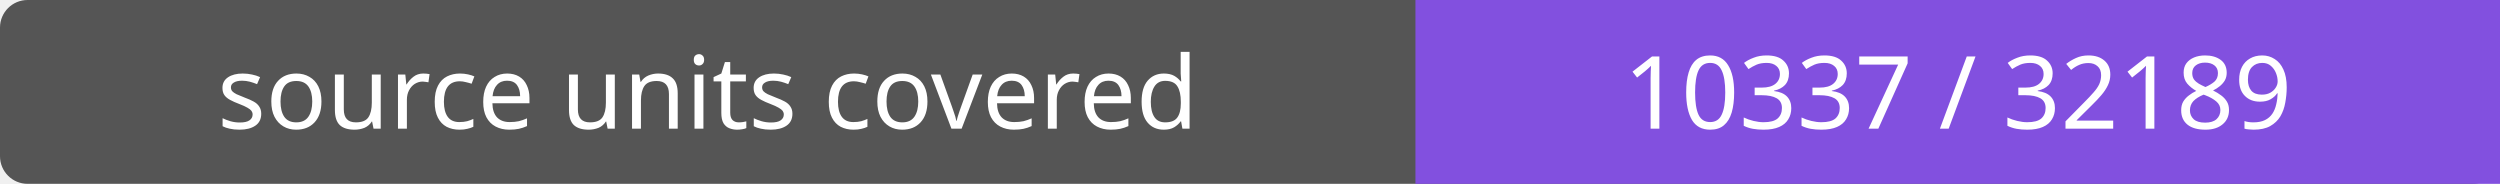
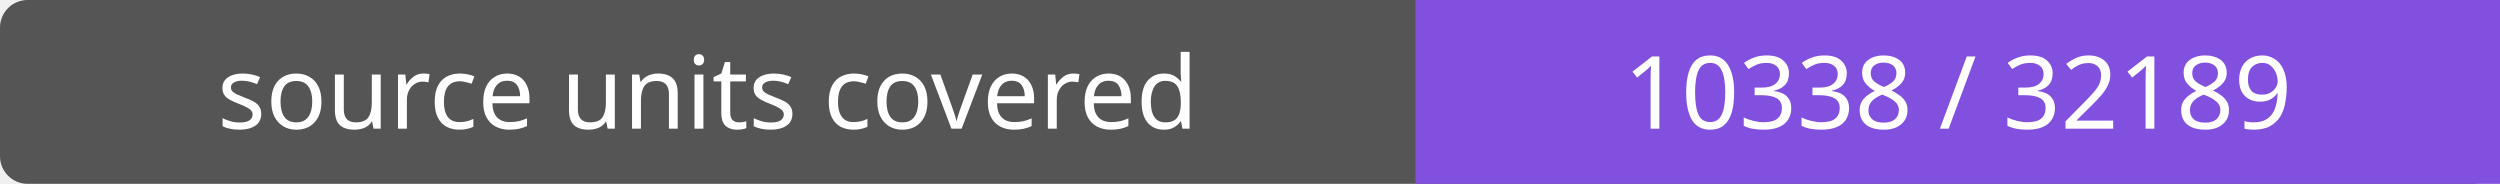
- <svg xmlns="http://www.w3.org/2000/svg" width="272" height="20" role="img" aria-label="source units covered: 10337 / 32189">
+ <svg xmlns="http://www.w3.org/2000/svg" width="272" height="20" role="img" aria-label="source units covered: 10338 / 32189">
  <rect width="272" height="20" rx="3" fill="#555" />
  <path fill="#8250df" d="M154 0h118v20H154z" />
  <g fill="#fff" text-anchor="middle" font-family="Verdana,sans-serif" font-size="11">
    <text x="77.0" y="14">source units covered</text>
-     <text x="213.0" y="14">10337 / 32189</text>
+     <text x="213.0" y="14">10338 / 32189</text>
  </g>
</svg>
